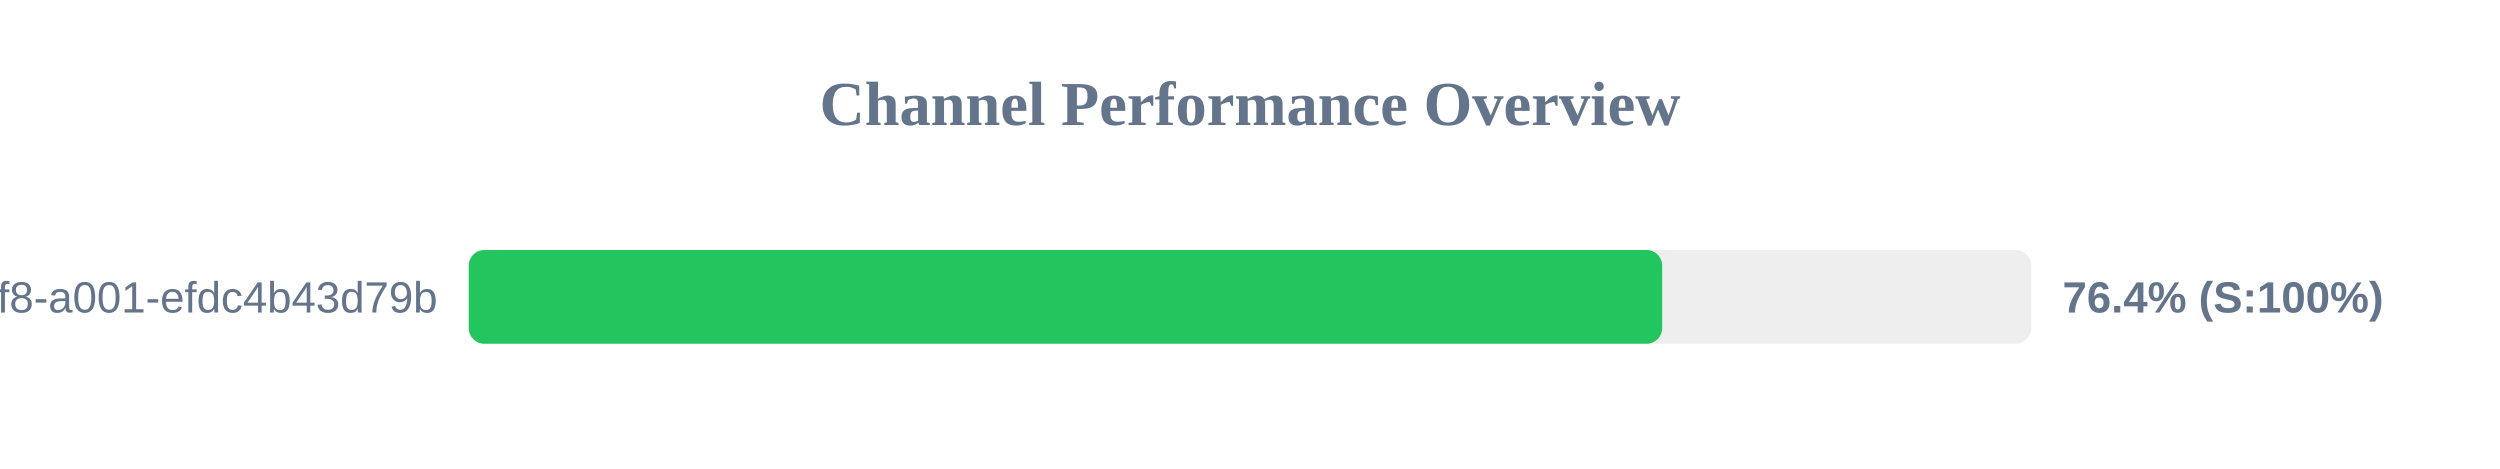
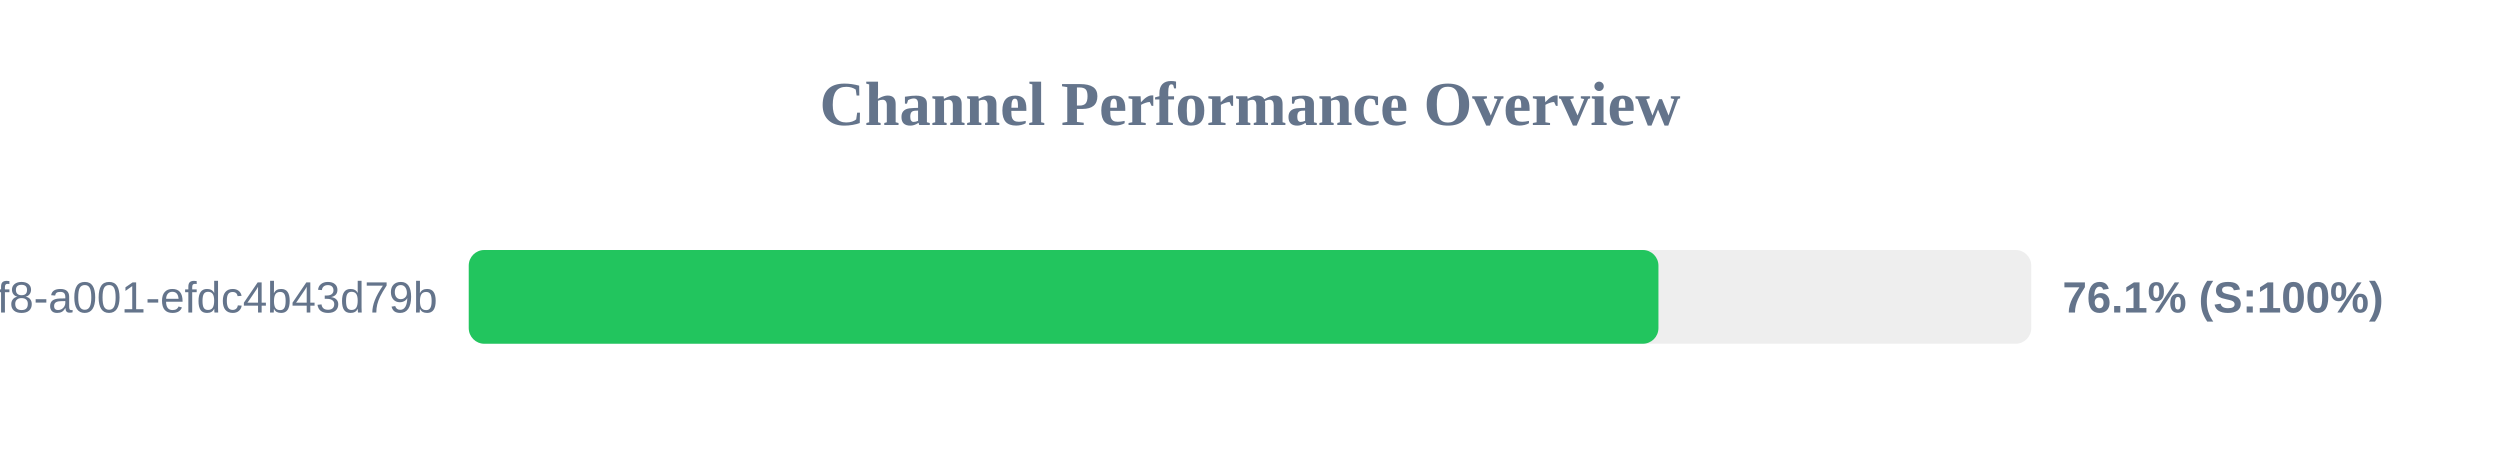
<svg xmlns="http://www.w3.org/2000/svg" width="800" height="150" version="1.1">
  <style>
        .row { font: 14px Arial; fill: #64748b; }
        .score { font: bold 14px Arial; fill: #64748b; }
    </style>
  <text x="400" y="40" text-anchor="middle" font-size="20px" font-weight="bold" fill="#64748b">Channel Performance Overview</text>
  <rect x="150" y="80" width="500" height="30" fill="#eee" rx="5" />
-   <rect x="150" y="80" width="381.9" height="30" fill="#22c55e" rx="5" />
+   <rect x="150" y="80" width="380.7" height="30" fill="#22c55e" rx="5" />
  <text x="140" y="100" text-anchor="end" class="row">?uuid=1fdb6b30-5371-4ff8-a001-efdc4b43d79b</text>
-   <text x="660" y="100" text-anchor="start" class="score">76.4% (S:100%)</text>
+   <text x="660" y="100" text-anchor="start" class="score">76.1% (S:100%)</text>
</svg>
